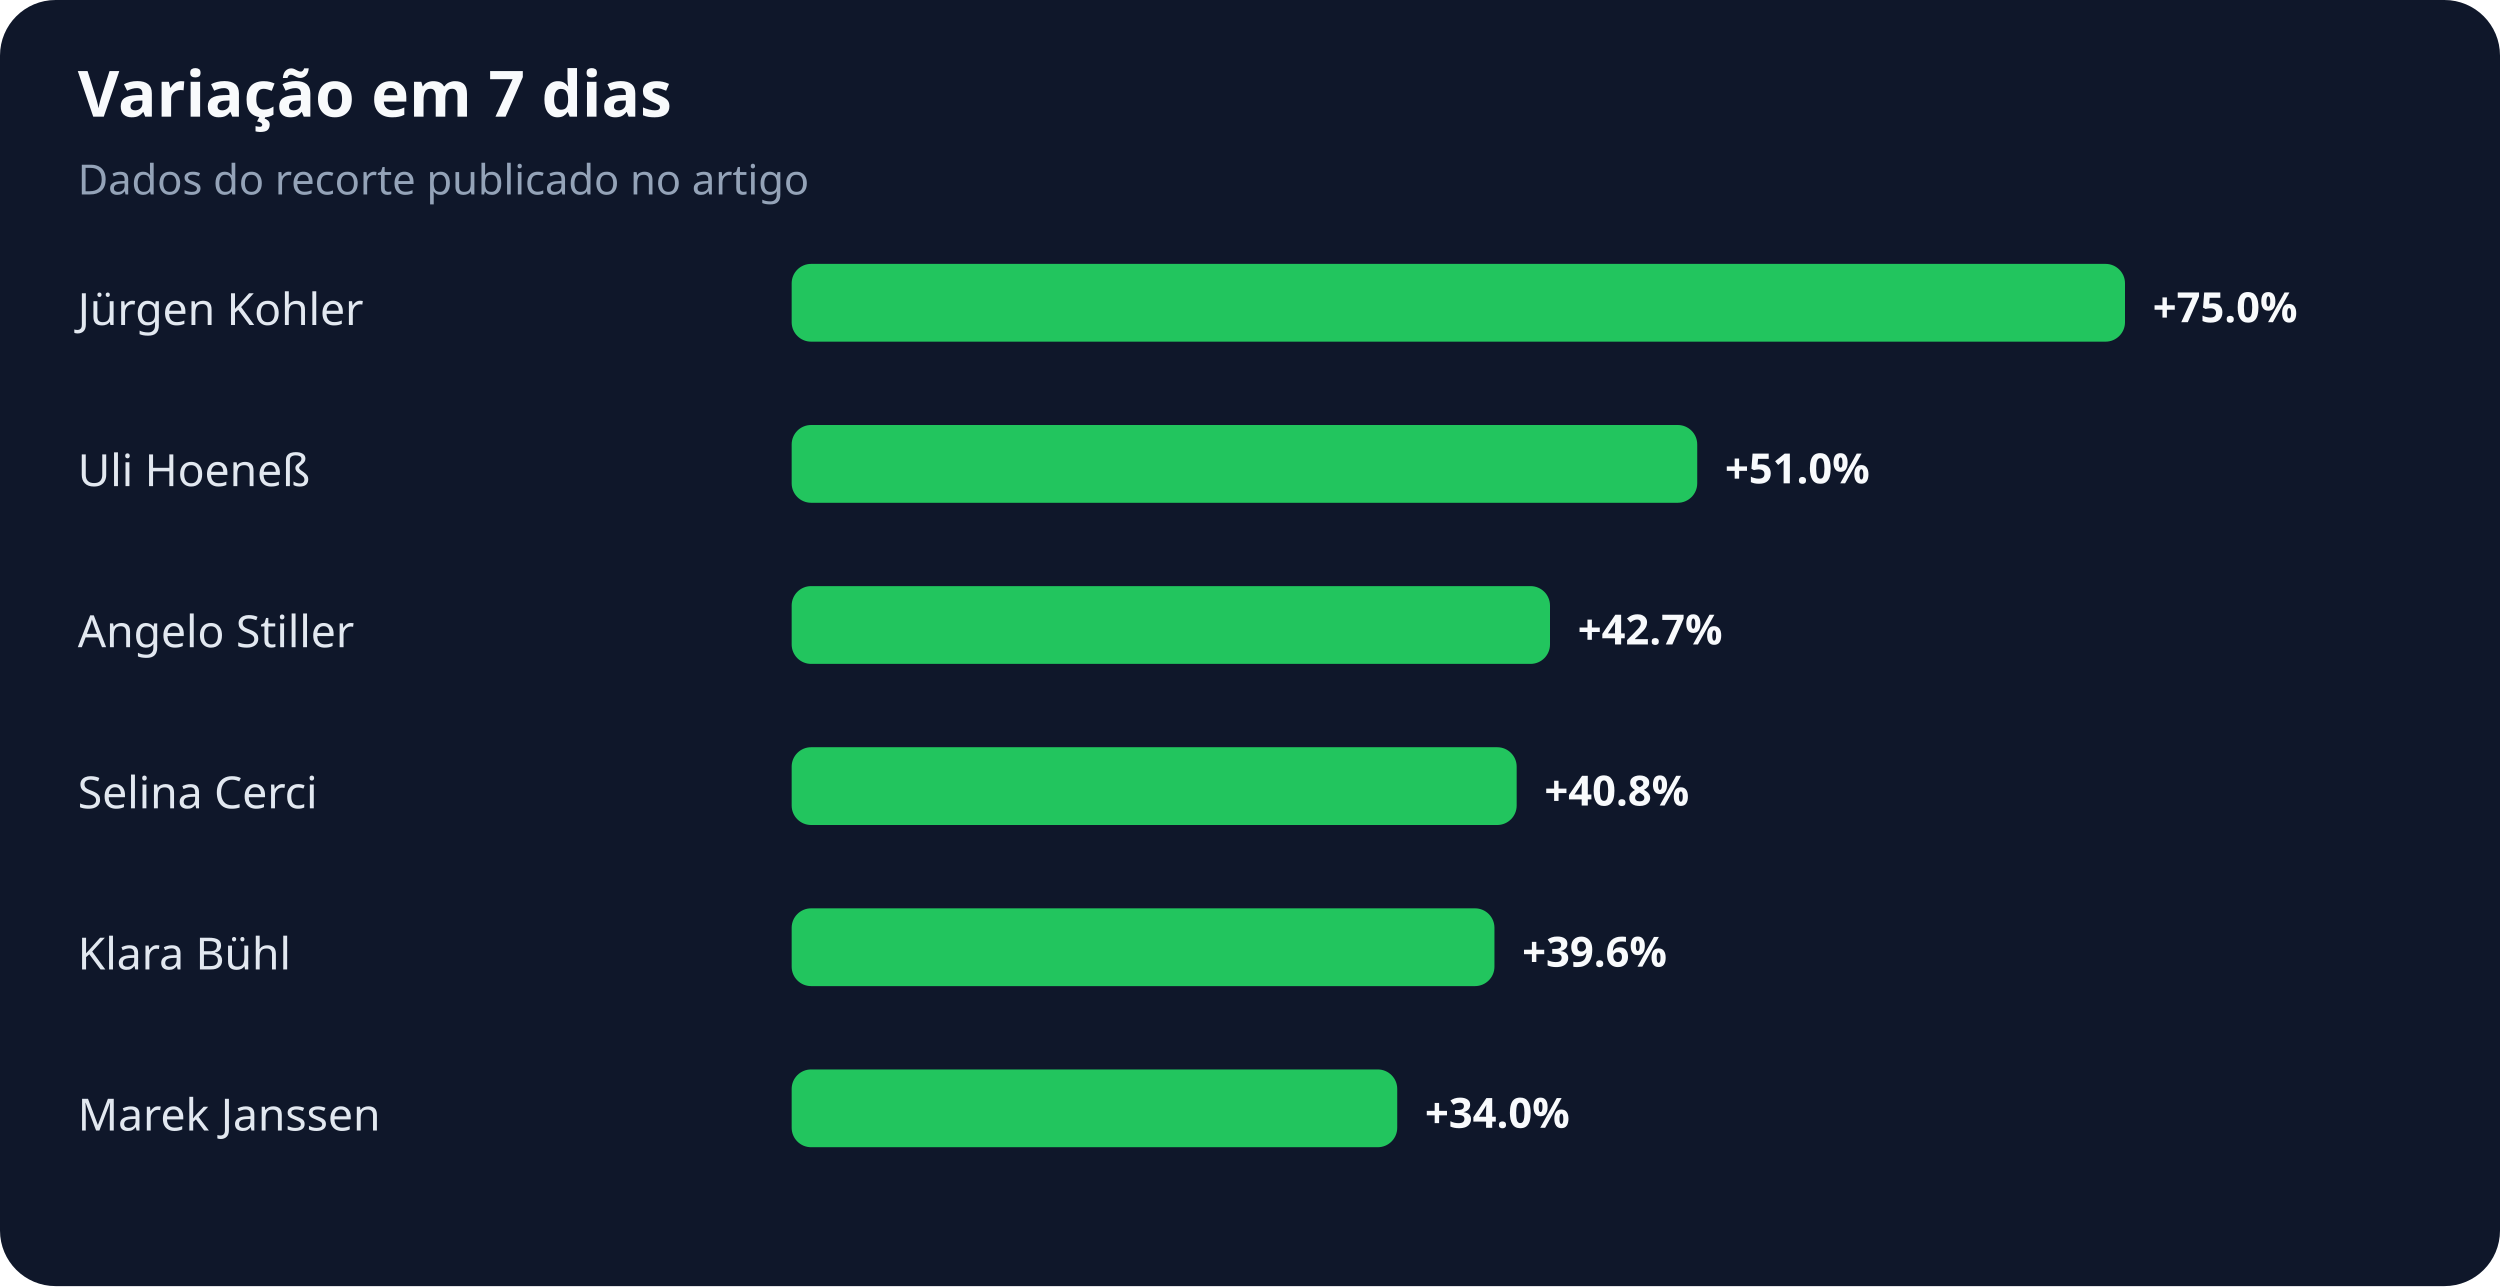
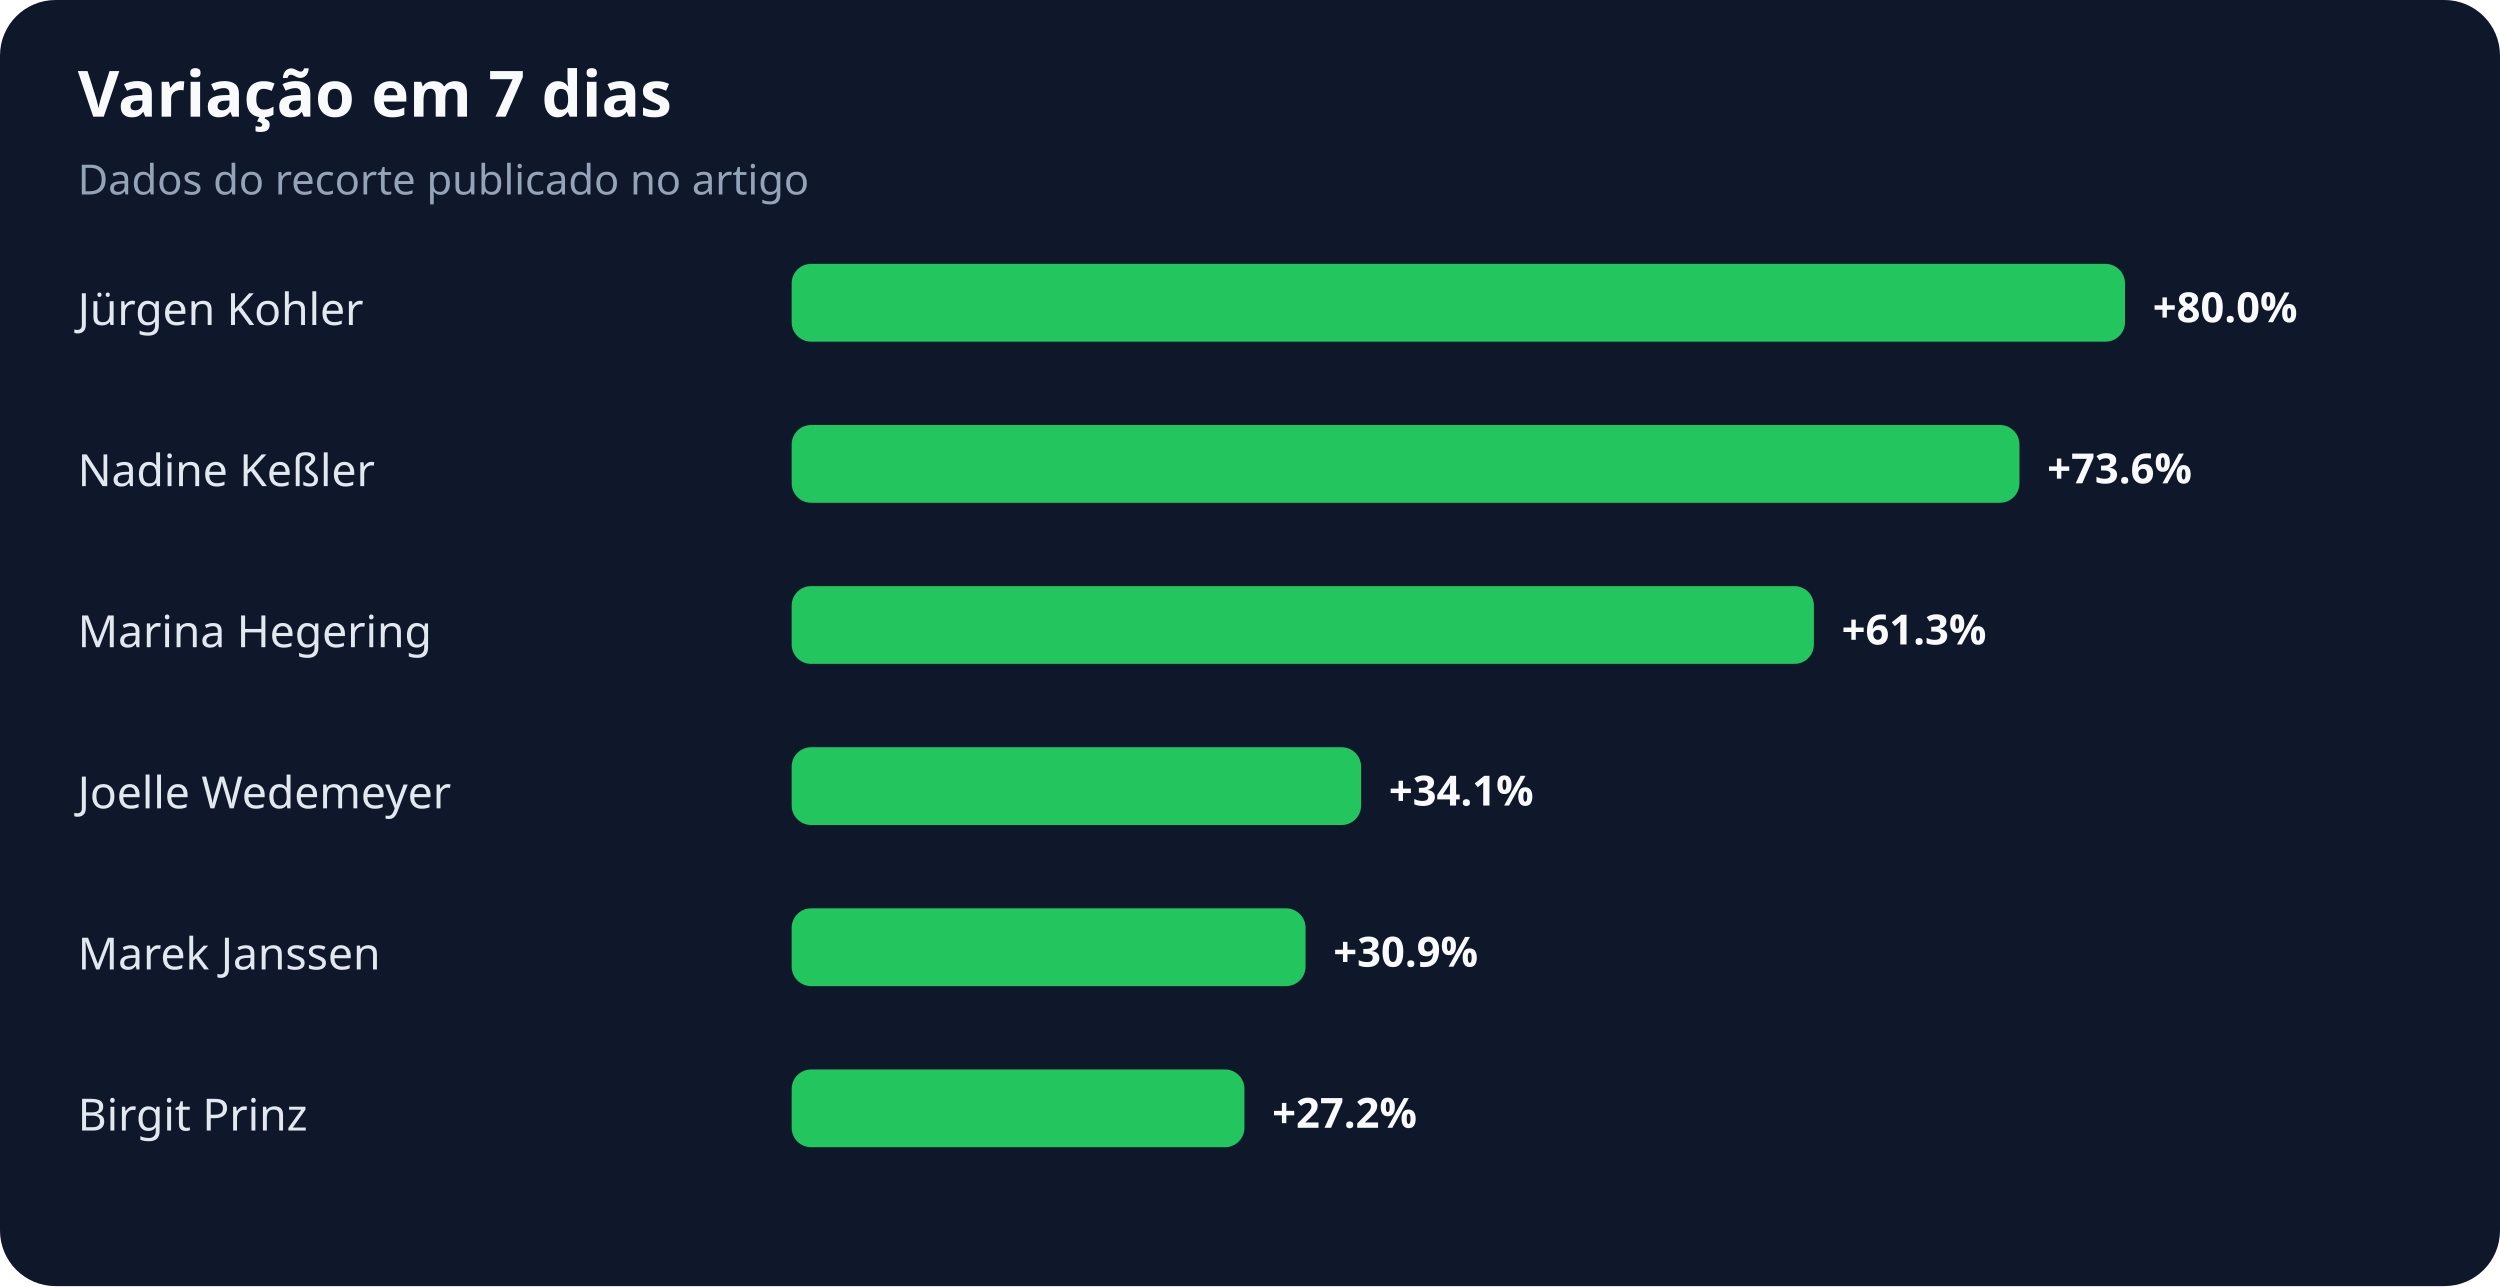
<svg xmlns="http://www.w3.org/2000/svg" width="900" height="463" viewBox="0 0 900 463" role="img" aria-labelledby="title desc">
  <rect width="100%" height="100%" rx="20" fill="#0f172a" />
  <text x="28" y="42" fill="#f8fafc" font-family="system-ui,sans-serif" font-size="23" font-weight="700">Variação em 7 dias</text>
  <text x="28" y="70" fill="#94a3b8" font-family="system-ui,sans-serif" font-size="15">Dados do recorte publicado no artigo</text>
  <text x="28" y="117" fill="#e2e8f0" font-family="system-ui,sans-serif" font-size="16">Jürgen Kohler</text>
  <rect x="285" y="95" width="480" height="28" rx="7" fill="#22c55e" />
-   <text x="775" y="116" fill="#f8fafc" font-family="system-ui,sans-serif" font-size="15" font-weight="700">+75.0%</text>
-   <text x="28" y="175" fill="#e2e8f0" font-family="system-ui,sans-serif" font-size="16">Uli Hoeneß</text>
-   <rect x="285" y="153" width="326" height="28" rx="7" fill="#22c55e" />
-   <text x="621" y="174" fill="#f8fafc" font-family="system-ui,sans-serif" font-size="15" font-weight="700">+51.0%</text>
-   <text x="28" y="233" fill="#e2e8f0" font-family="system-ui,sans-serif" font-size="16">Angelo Stiller</text>
-   <rect x="285" y="211" width="273" height="28" rx="7" fill="#22c55e" />
-   <text x="568" y="232" fill="#f8fafc" font-family="system-ui,sans-serif" font-size="15" font-weight="700">+42.7%</text>
-   <text x="28" y="291" fill="#e2e8f0" font-family="system-ui,sans-serif" font-size="16">Selina Cerci</text>
-   <rect x="285" y="269" width="261" height="28" rx="7" fill="#22c55e" />
-   <text x="556" y="290" fill="#f8fafc" font-family="system-ui,sans-serif" font-size="15" font-weight="700">+40.8%</text>
-   <text x="28" y="349" fill="#e2e8f0" font-family="system-ui,sans-serif" font-size="16">Klara Bühl</text>
-   <rect x="285" y="327" width="253" height="28" rx="7" fill="#22c55e" />
-   <text x="548" y="348" fill="#f8fafc" font-family="system-ui,sans-serif" font-size="15" font-weight="700">+39.6%</text>
-   <text x="28" y="407" fill="#e2e8f0" font-family="system-ui,sans-serif" font-size="16">Marek Janssen</text>
-   <rect x="285" y="385" width="218" height="28" rx="7" fill="#22c55e" />
-   <text x="513" y="406" fill="#f8fafc" font-family="system-ui,sans-serif" font-size="15" font-weight="700">+34.0%</text>
+   <text x="775" y="116" fill="#f8fafc" font-family="system-ui,sans-serif" font-size="15" font-weight="700">+80.0%</text>
+   <text x="28" y="175" fill="#e2e8f0" font-family="system-ui,sans-serif" font-size="16">Nadine Keßler</text>
+   <rect x="285" y="153" width="442" height="28" rx="7" fill="#22c55e" />
+   <text x="737" y="174" fill="#f8fafc" font-family="system-ui,sans-serif" font-size="15" font-weight="700">+73.6%</text>
+   <text x="28" y="233" fill="#e2e8f0" font-family="system-ui,sans-serif" font-size="16">Marina Hegering</text>
+   <rect x="285" y="211" width="368" height="28" rx="7" fill="#22c55e" />
+   <text x="663" y="232" fill="#f8fafc" font-family="system-ui,sans-serif" font-size="15" font-weight="700">+61.3%</text>
+   <text x="28" y="291" fill="#e2e8f0" font-family="system-ui,sans-serif" font-size="16">Joelle Wedemeyer</text>
+   <rect x="285" y="269" width="205" height="28" rx="7" fill="#22c55e" />
+   <text x="500" y="290" fill="#f8fafc" font-family="system-ui,sans-serif" font-size="15" font-weight="700">+34.1%</text>
+   <text x="28" y="349" fill="#e2e8f0" font-family="system-ui,sans-serif" font-size="16">Marek Janssen</text>
+   <rect x="285" y="327" width="185" height="28" rx="7" fill="#22c55e" />
+   <text x="480" y="348" fill="#f8fafc" font-family="system-ui,sans-serif" font-size="15" font-weight="700">+30.9%</text>
+   <text x="28" y="407" fill="#e2e8f0" font-family="system-ui,sans-serif" font-size="16">Birgit Prinz</text>
+   <rect x="285" y="385" width="163" height="28" rx="7" fill="#22c55e" />
+   <text x="458" y="406" fill="#f8fafc" font-family="system-ui,sans-serif" font-size="15" font-weight="700">+27.2%</text>
</svg>
